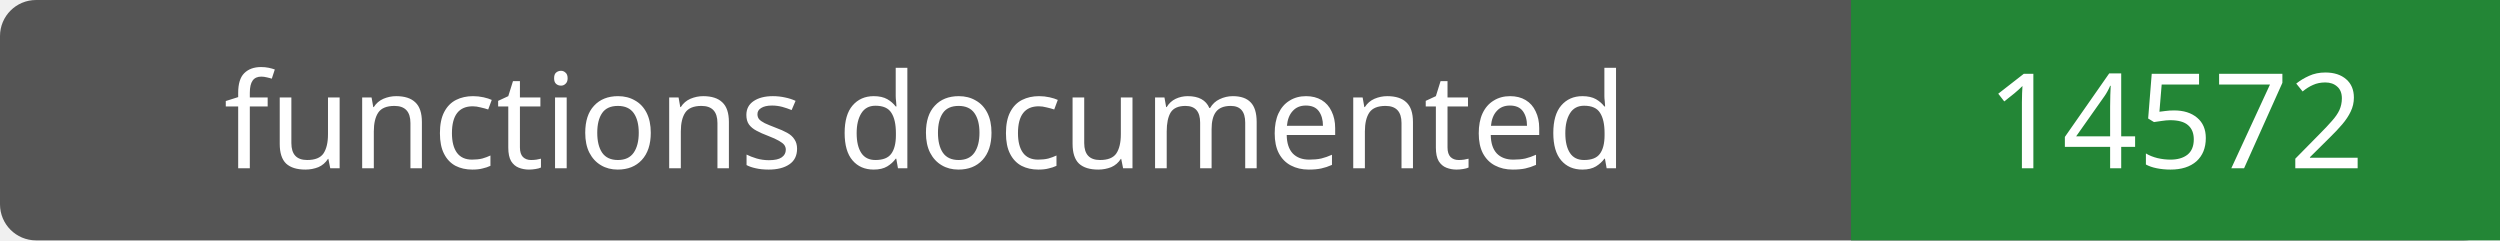
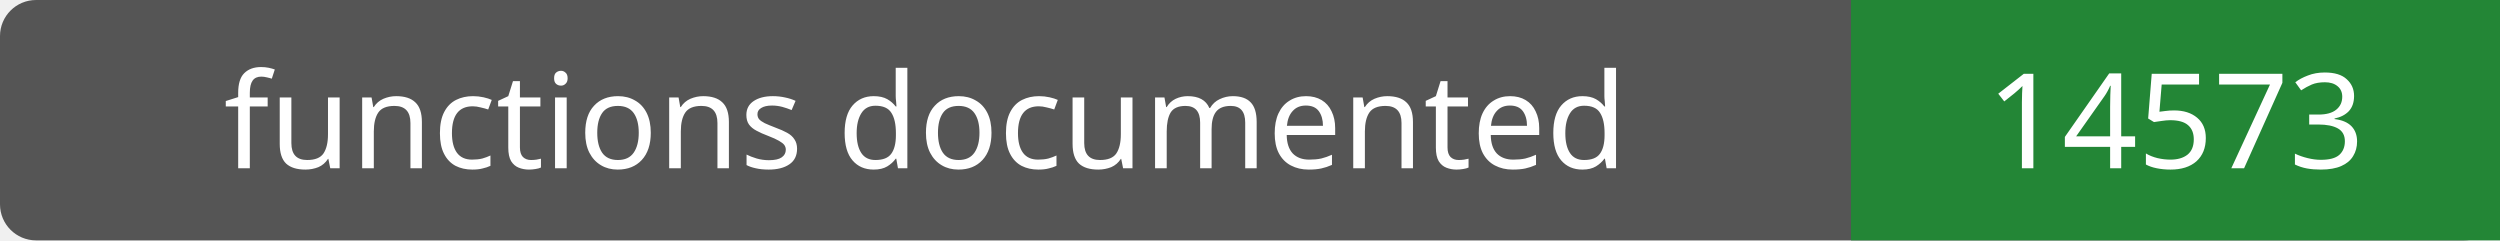
- <svg xmlns="http://www.w3.org/2000/svg" width="208" height="20" role="img" aria-label="functions documented: 14572">
+ <svg xmlns="http://www.w3.org/2000/svg" width="208" height="20" role="img" aria-label="functions documented: 14573">
  <rect width="208" height="20" rx="3" fill="#555" />
  <path fill="#238636" d="M154 0h54v20H154z" />
  <g fill="#fff" text-anchor="middle" font-family="Verdana,sans-serif" font-size="11">
    <text x="77.0" y="14">functions documented</text>
-     <text x="181.0" y="14">14572</text>
+     <text x="181.0" y="14">14573</text>
  </g>
</svg>
